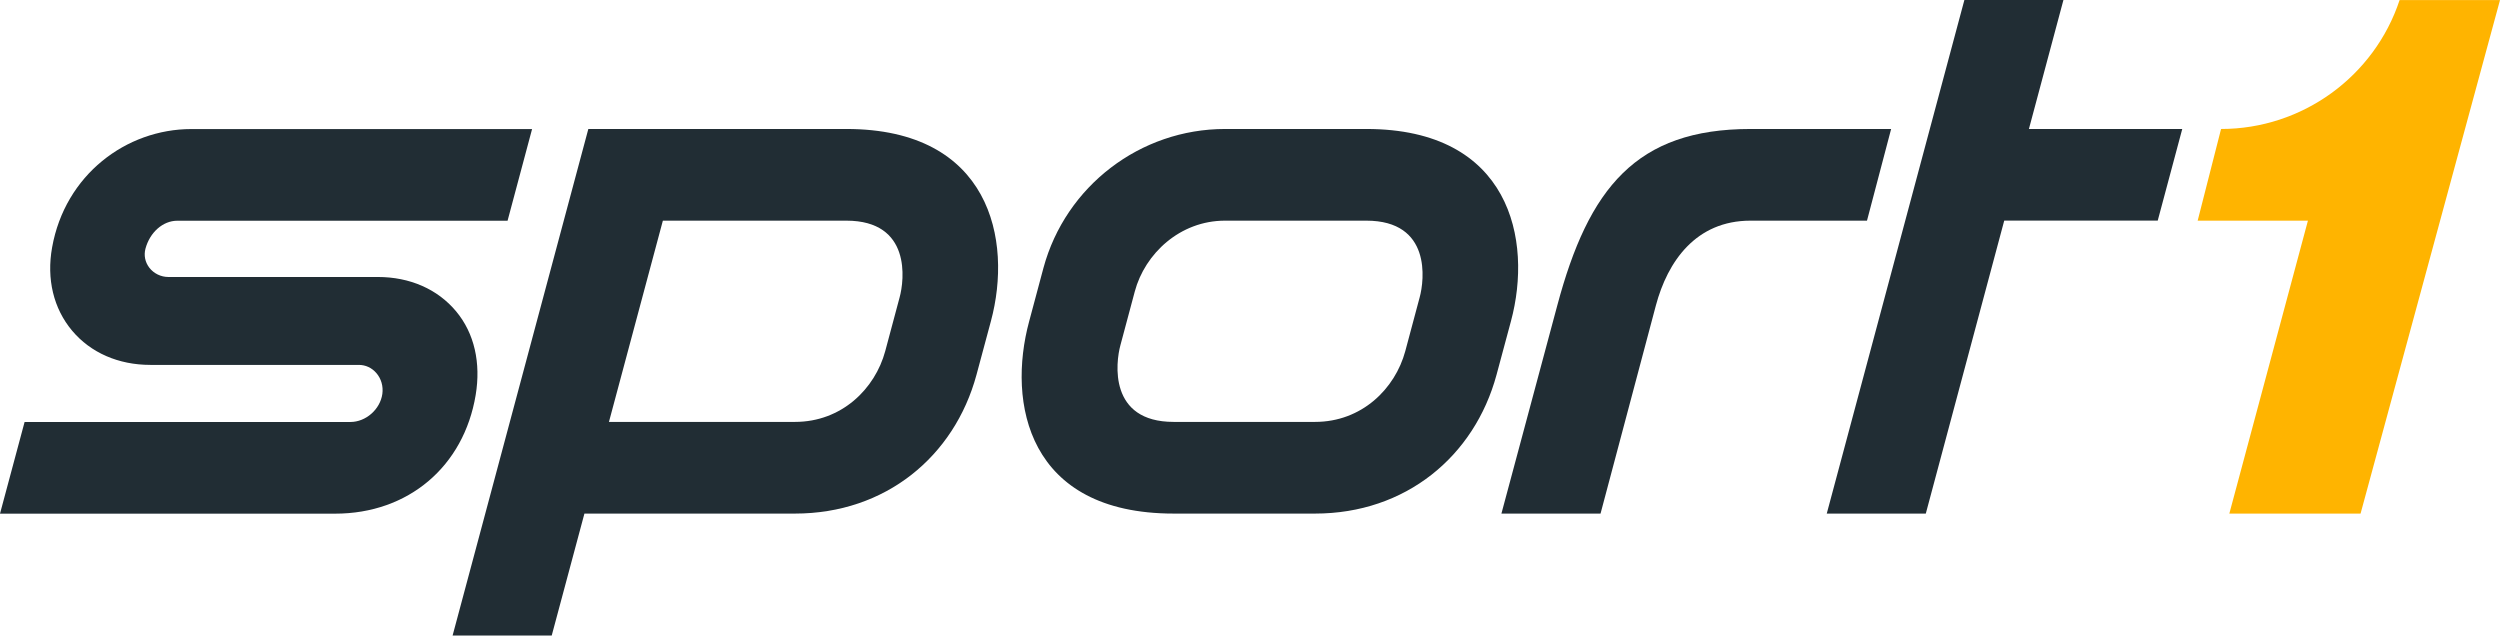
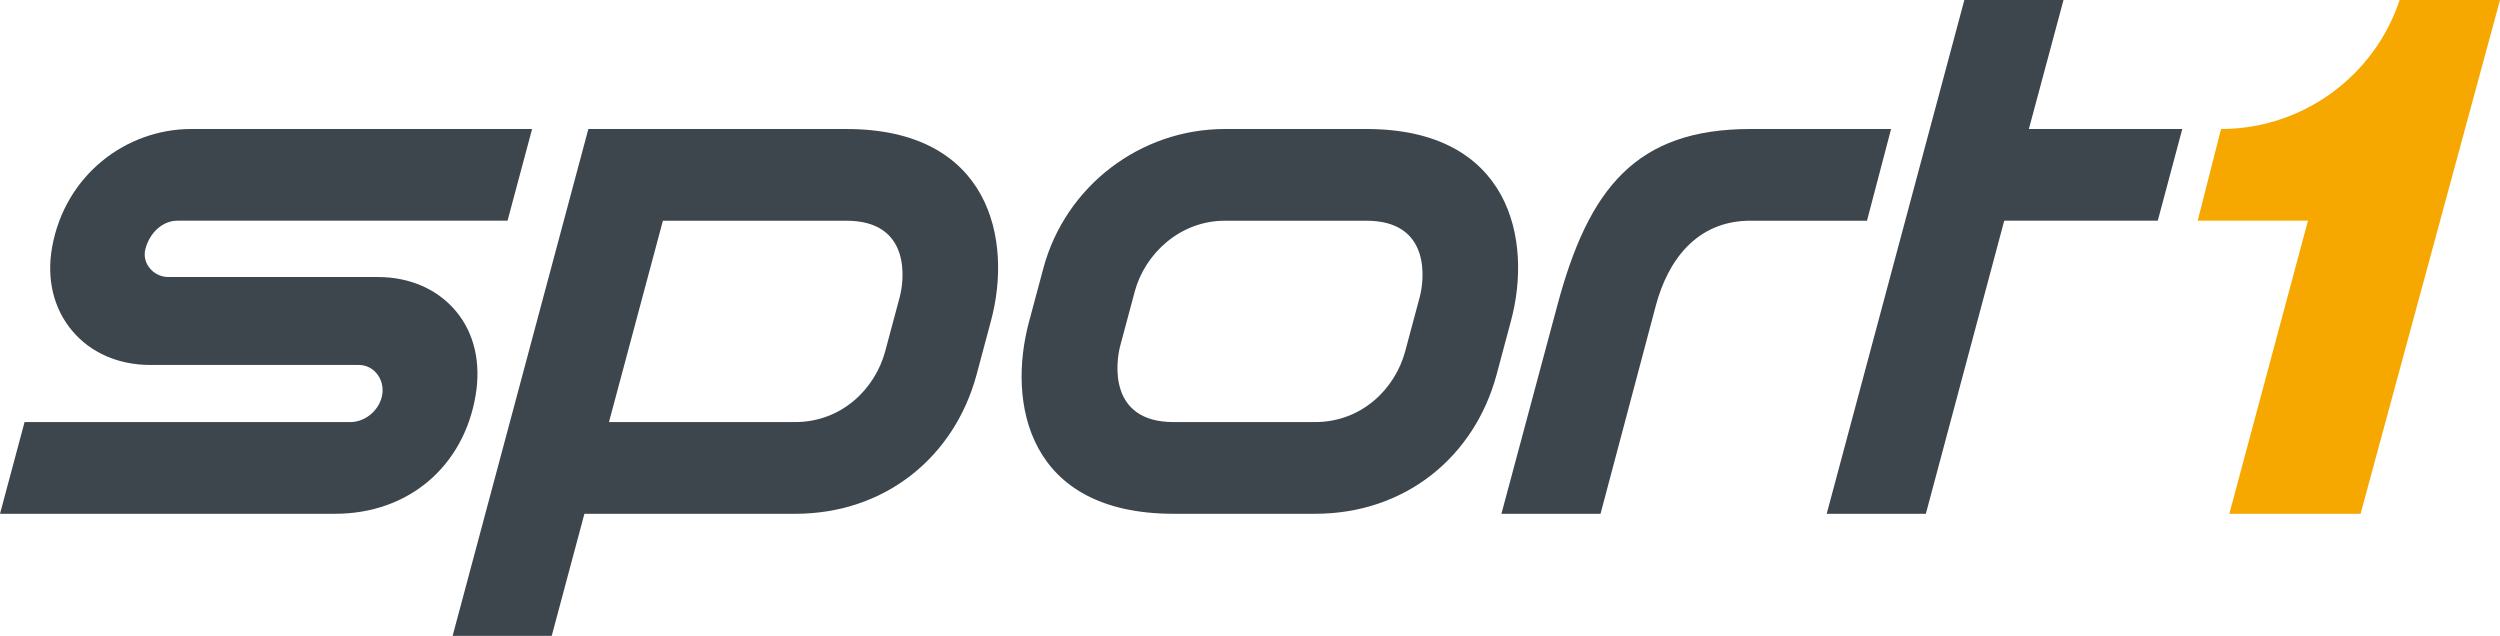
- <svg xmlns="http://www.w3.org/2000/svg" version="1.1" width="600" height="152.536" id="svg220494">
-   <defs id="defs220496" />
-   <g transform="translate(63.96584,-456.0942)" id="layer1">
-     <g transform="matrix(1.363425,0,0,1.363425,-85.78064,-193.4735)" id="g220631">
-       <g transform="matrix(13.23834,0,0,-13.23834,16,566.8415)" id="g135215">
-         <path d="m 0,0 0.327,1.219 4.332,0 c 0.205,0 0.396,0.167 0.425,0.373 C 5.098,1.694 5.069,1.796 5.003,1.871 4.943,1.94 4.861,1.978 4.771,1.978 L 2,1.978 C 1.575,1.978 1.205,2.14 0.959,2.433 0.712,2.727 0.617,3.12 0.693,3.541 0.865,4.504 1.677,5.114 2.545,5.114 l 4.53,0 -0.326,-1.219 -4.392,0 C 2.167,3.895 1.993,3.742 1.934,3.523 1.911,3.434 1.929,3.345 1.985,3.271 2.045,3.193 2.14,3.147 2.238,3.147 l 2.786,0 C 5.45,3.147 5.819,2.985 6.065,2.69 6.31,2.396 6.395,2.002 6.325,1.578 6.167,0.627 5.429,0 4.456,0 L 0,0" id="path135217" style="fill:#212d34;fill-opacity:1;fill-rule:nonzero;stroke:none" />
-       </g>
-       <g transform="matrix(13.23834,0,0,-13.23834,324.1356,499.1274)" id="g135219">
-         <path d="m 0,0 c -1.52,0 -2.152,-0.786 -2.569,-2.346 l -0.743,-2.768 1.318,0 0.736,2.768 c 0.156,0.584 0.531,1.127 1.258,1.127 l 1.549,0 L 1.87,0 0,0" id="path135221" style="fill:#212d34;fill-opacity:1;fill-rule:nonzero;stroke:none" />
-       </g>
-       <g transform="matrix(13.23834,0,0,-13.23834,400.1363,499.1274)" id="g135223">
-         <path d="m 0,0 -2.039,0 0.459,1.715 -1.317,0 -1.83,-6.829 1.317,0 1.043,3.896 2.041,0 L 0,0" id="path135225" style="fill:#212d34;fill-opacity:1;fill-rule:nonzero;stroke:none" />
-       </g>
-       <g transform="matrix(13.23834,0,0,-13.23834,174.357,528.768)" id="g135227">
-         <path d="m 0,0 -0.191,-0.714 c -0.135,-0.502 -0.58,-0.942 -1.2,-0.942 l -2.474,0 0.717,2.676 2.44,0 C 0.159,1.02 0.063,0.229 0,0 z m -0.708,2.239 -2.113,0 -1.318,0 -1.805,-6.736 1.318,0 0.435,1.622 2.8,0 c 1.203,0 2.119,0.759 2.413,1.845 l 0.192,0.714 c 0.291,1.08 -0.009,2.555 -1.922,2.555" id="path135229" style="fill:#212d34;fill-opacity:1;fill-rule:nonzero;stroke:none" />
-       </g>
-       <g transform="matrix(13.23834,0,0,-13.23834,265.8996,528.768)" id="g135231">
-         <path d="m 0,0 -0.191,-0.714 c -0.135,-0.502 -0.58,-0.942 -1.2,-0.942 l -1.88,0 c -0.867,0 -0.771,0.79 -0.708,1.02 l 0.191,0.714 c 0.134,0.502 0.6,0.942 1.2,0.942 l 1.879,0 C 0.159,1.02 0.063,0.229 0,0 z m -0.709,2.239 -1.879,0 c -1.127,0 -2.119,-0.759 -2.414,-1.846 l -0.191,-0.714 c -0.292,-1.08 -0.022,-2.554 1.922,-2.554 l 1.88,0 c 1.203,0 2.119,0.759 2.413,1.845 l 0.192,0.714 c 0.291,1.08 -0.009,2.555 -1.923,2.555" id="path135233" style="fill:#212d34;fill-opacity:1;fill-rule:nonzero;stroke:none" />
-       </g>
-       <g transform="matrix(13.23834,0,0,-13.23834,438.3951,476.4368)" id="g135235">
-         <path d="m 0,0 c -0.336,-1.016 -1.293,-1.714 -2.374,-1.714 l -0.311,-1.219 1.466,0 -1.045,-3.895 1.745,0 L 1.335,0 C 1.335,0 0,0 0,0" id="path135237" style="fill:#ffb400;fill-opacity:1;fill-rule:nonzero;stroke:none" />
-       </g>
-     </g>
+ <svg xmlns="http://www.w3.org/2000/svg" width="800" height="203.47" version="1.1">
+   <path d="m767.88 0.007c-8.089 24.453-31.132 41.273-57.139 41.273l-7.478 29.335h35.29l-25.169 93.798h41.998l44.62-164.41s-32.119 0.005-32.123 0.007" fill="#f6a800" />
+   <g fill="#3d464c">
+     <path d="m616.27 164.41 25.086-93.791h49.132l7.842-29.335h-49.092l11.083-41.282h-31.728l-44.051 164.41z" />
+     <path d="m560.15 41.281c-36.584 0-51.793 18.934-61.816 56.495l-17.88 66.638h31.714l17.698-66.638c3.771-14.07 12.781-27.148 30.284-27.148h37.286l7.71-29.347z" />
+     <path d="m454.28 95.185-4.605 17.194c-3.237 12.086-13.953 22.686-28.876 22.686h-45.236c-20.877 0-18.562-19.031-17.054-24.556l4.606-17.196c3.236-12.085 14.446-22.686 28.876-22.686h45.235c20.877 0 18.562 19.032 17.054 24.558m-17.054-53.905h-45.235c-27.115 0-50.999 18.273-58.082 44.438l-4.606 17.195c-7.023 25.994-0.526 61.5 46.26 61.5h45.236c28.953 0 50.998-18.273 58.082-44.438l4.605-17.194c7.024-25.996-0.206-61.501-46.26-61.501" />
+     <path d="m287.88 95.185-4.605 17.194c-3.237 12.086-13.953 22.686-28.876 22.686h-59.528l17.258-64.438h58.696c20.877 0 18.562 19.032 17.054 24.558m-17.054-53.905-50.836-0.002h-31.713l-43.438 162.19h31.713l10.459-39.051h67.388c28.953 0 50.998-18.273 58.082-44.438l4.605-17.194c7.024-25.996-0.206-61.501-46.26-61.501" />
+     <path d="m0 164.41 7.86-29.348h104.26c4.944 0 9.531-4.026 10.226-8.977 0.345-2.462-0.359-4.913-1.933-6.725-1.44-1.658-3.429-2.571-5.601-2.571h-66.684c-10.233 0-19.132-3.894-25.058-10.965-5.925-7.071-8.214-16.544-6.405-26.669 4.144-23.184 23.702-37.878 44.586-37.878h109.02l-7.86 29.347h-105.69c-4.573 0-8.756 3.69-10.171 8.975-0.57 2.125-0.135 4.272 1.224 6.045 1.442 1.88 3.718 3.002 6.086 3.002h67.035c10.258 0 19.156 3.902 25.055 10.987 5.909 7.098 7.957 16.576 6.265 26.779-3.801 22.912-21.572 37.997-44.978 37.997z" />
  </g>
</svg>
